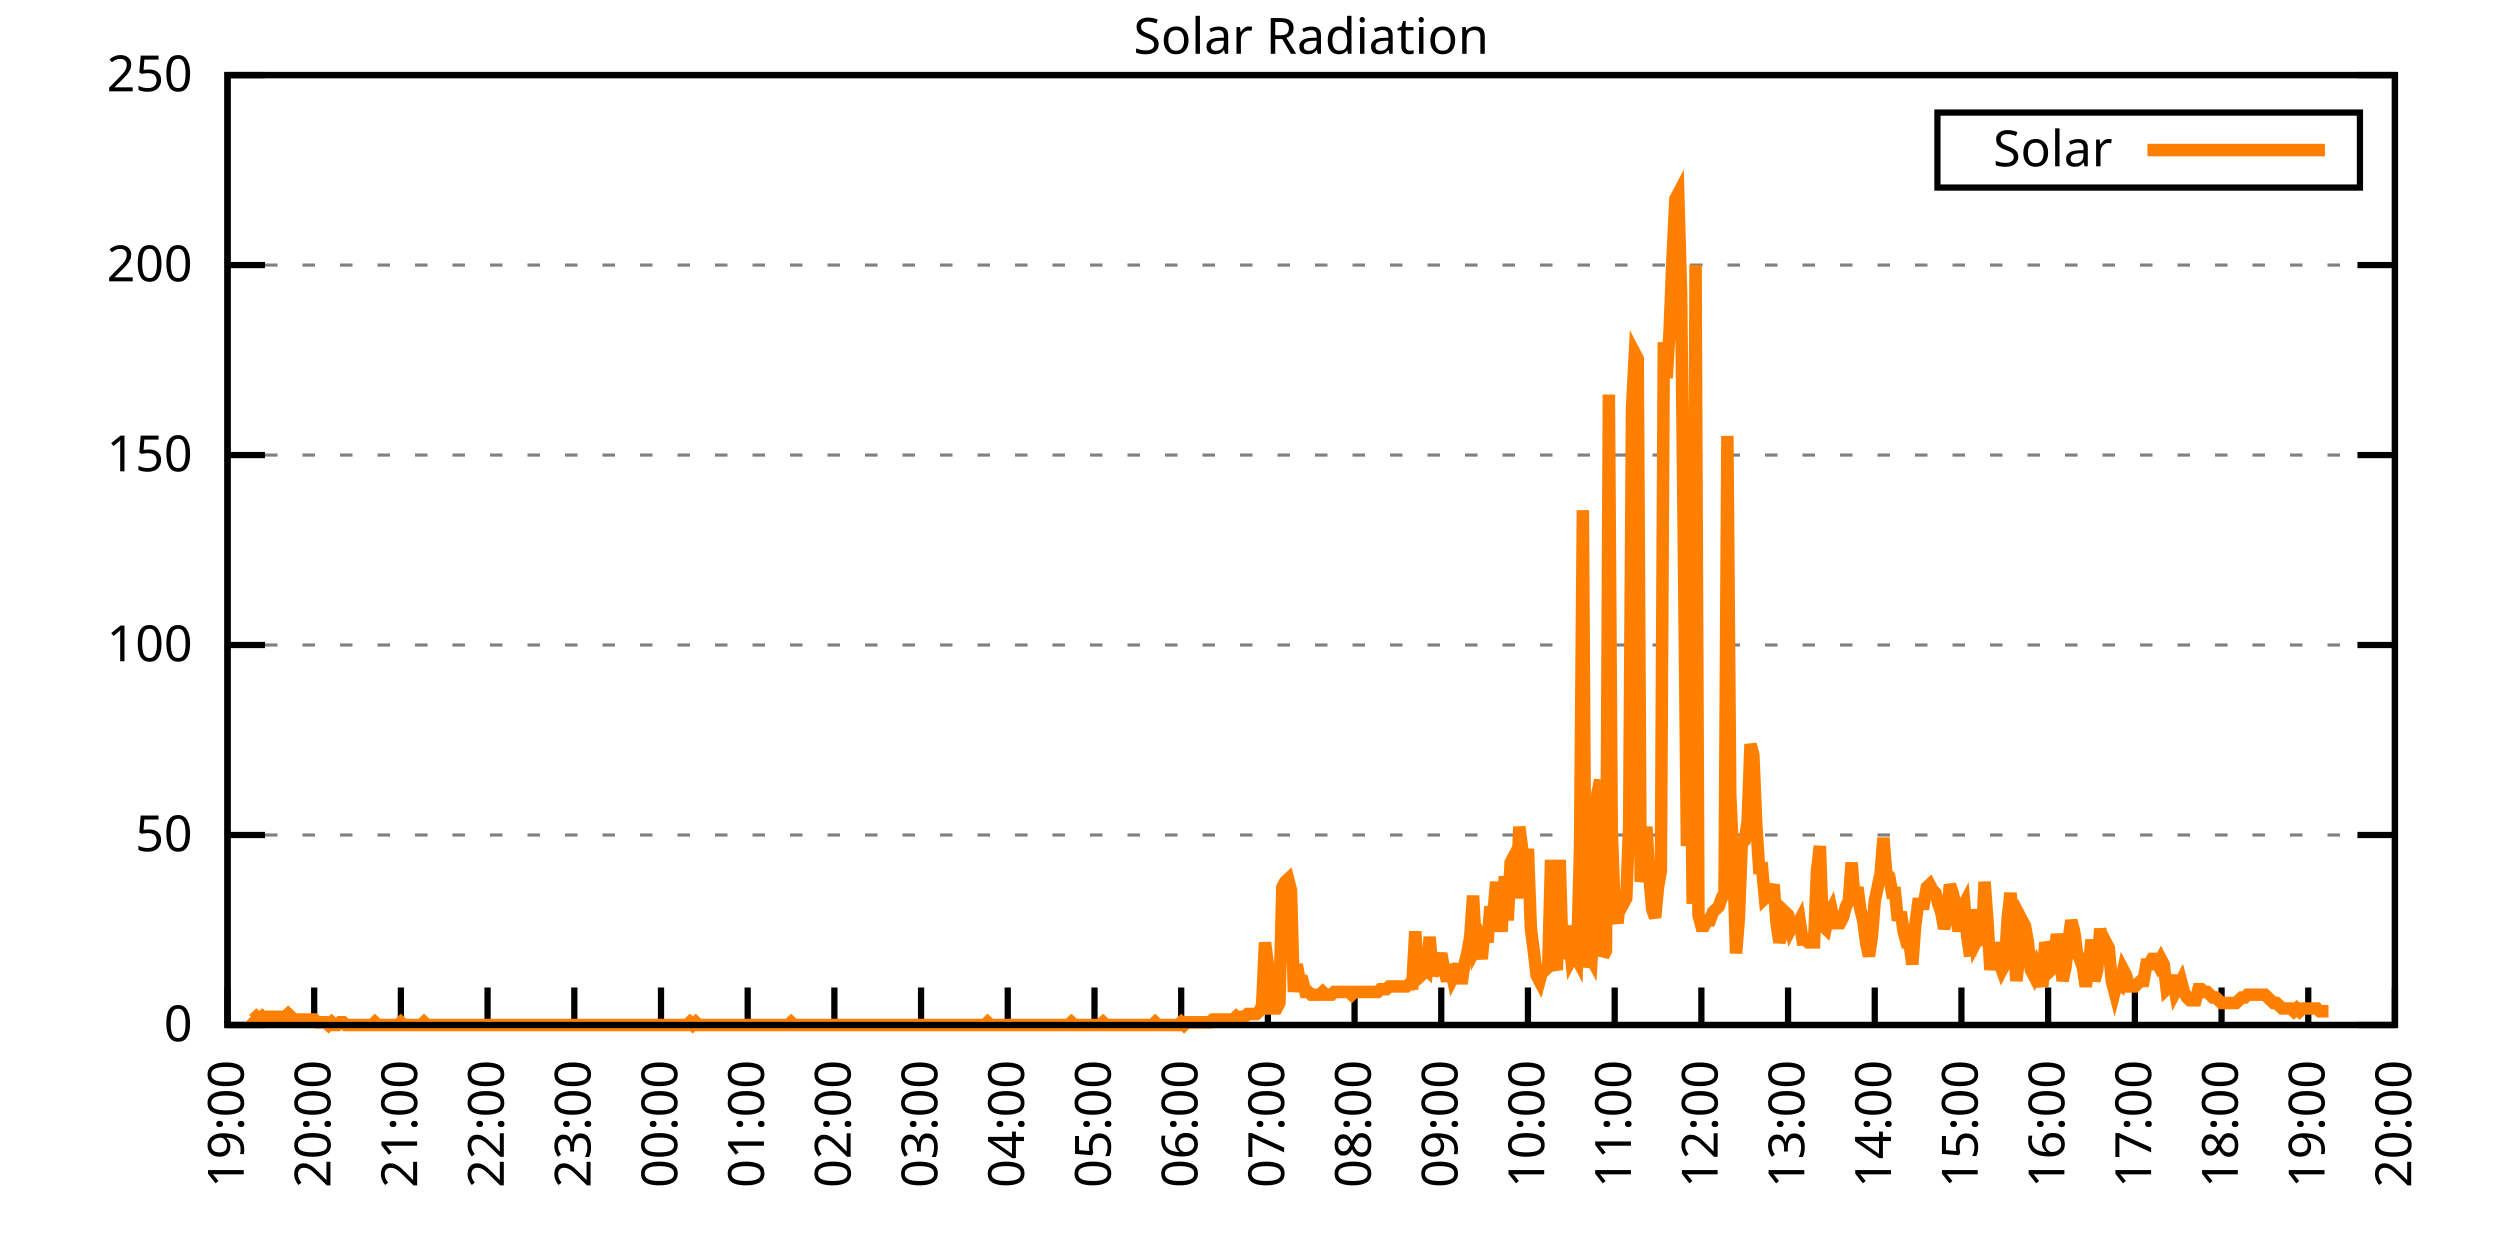
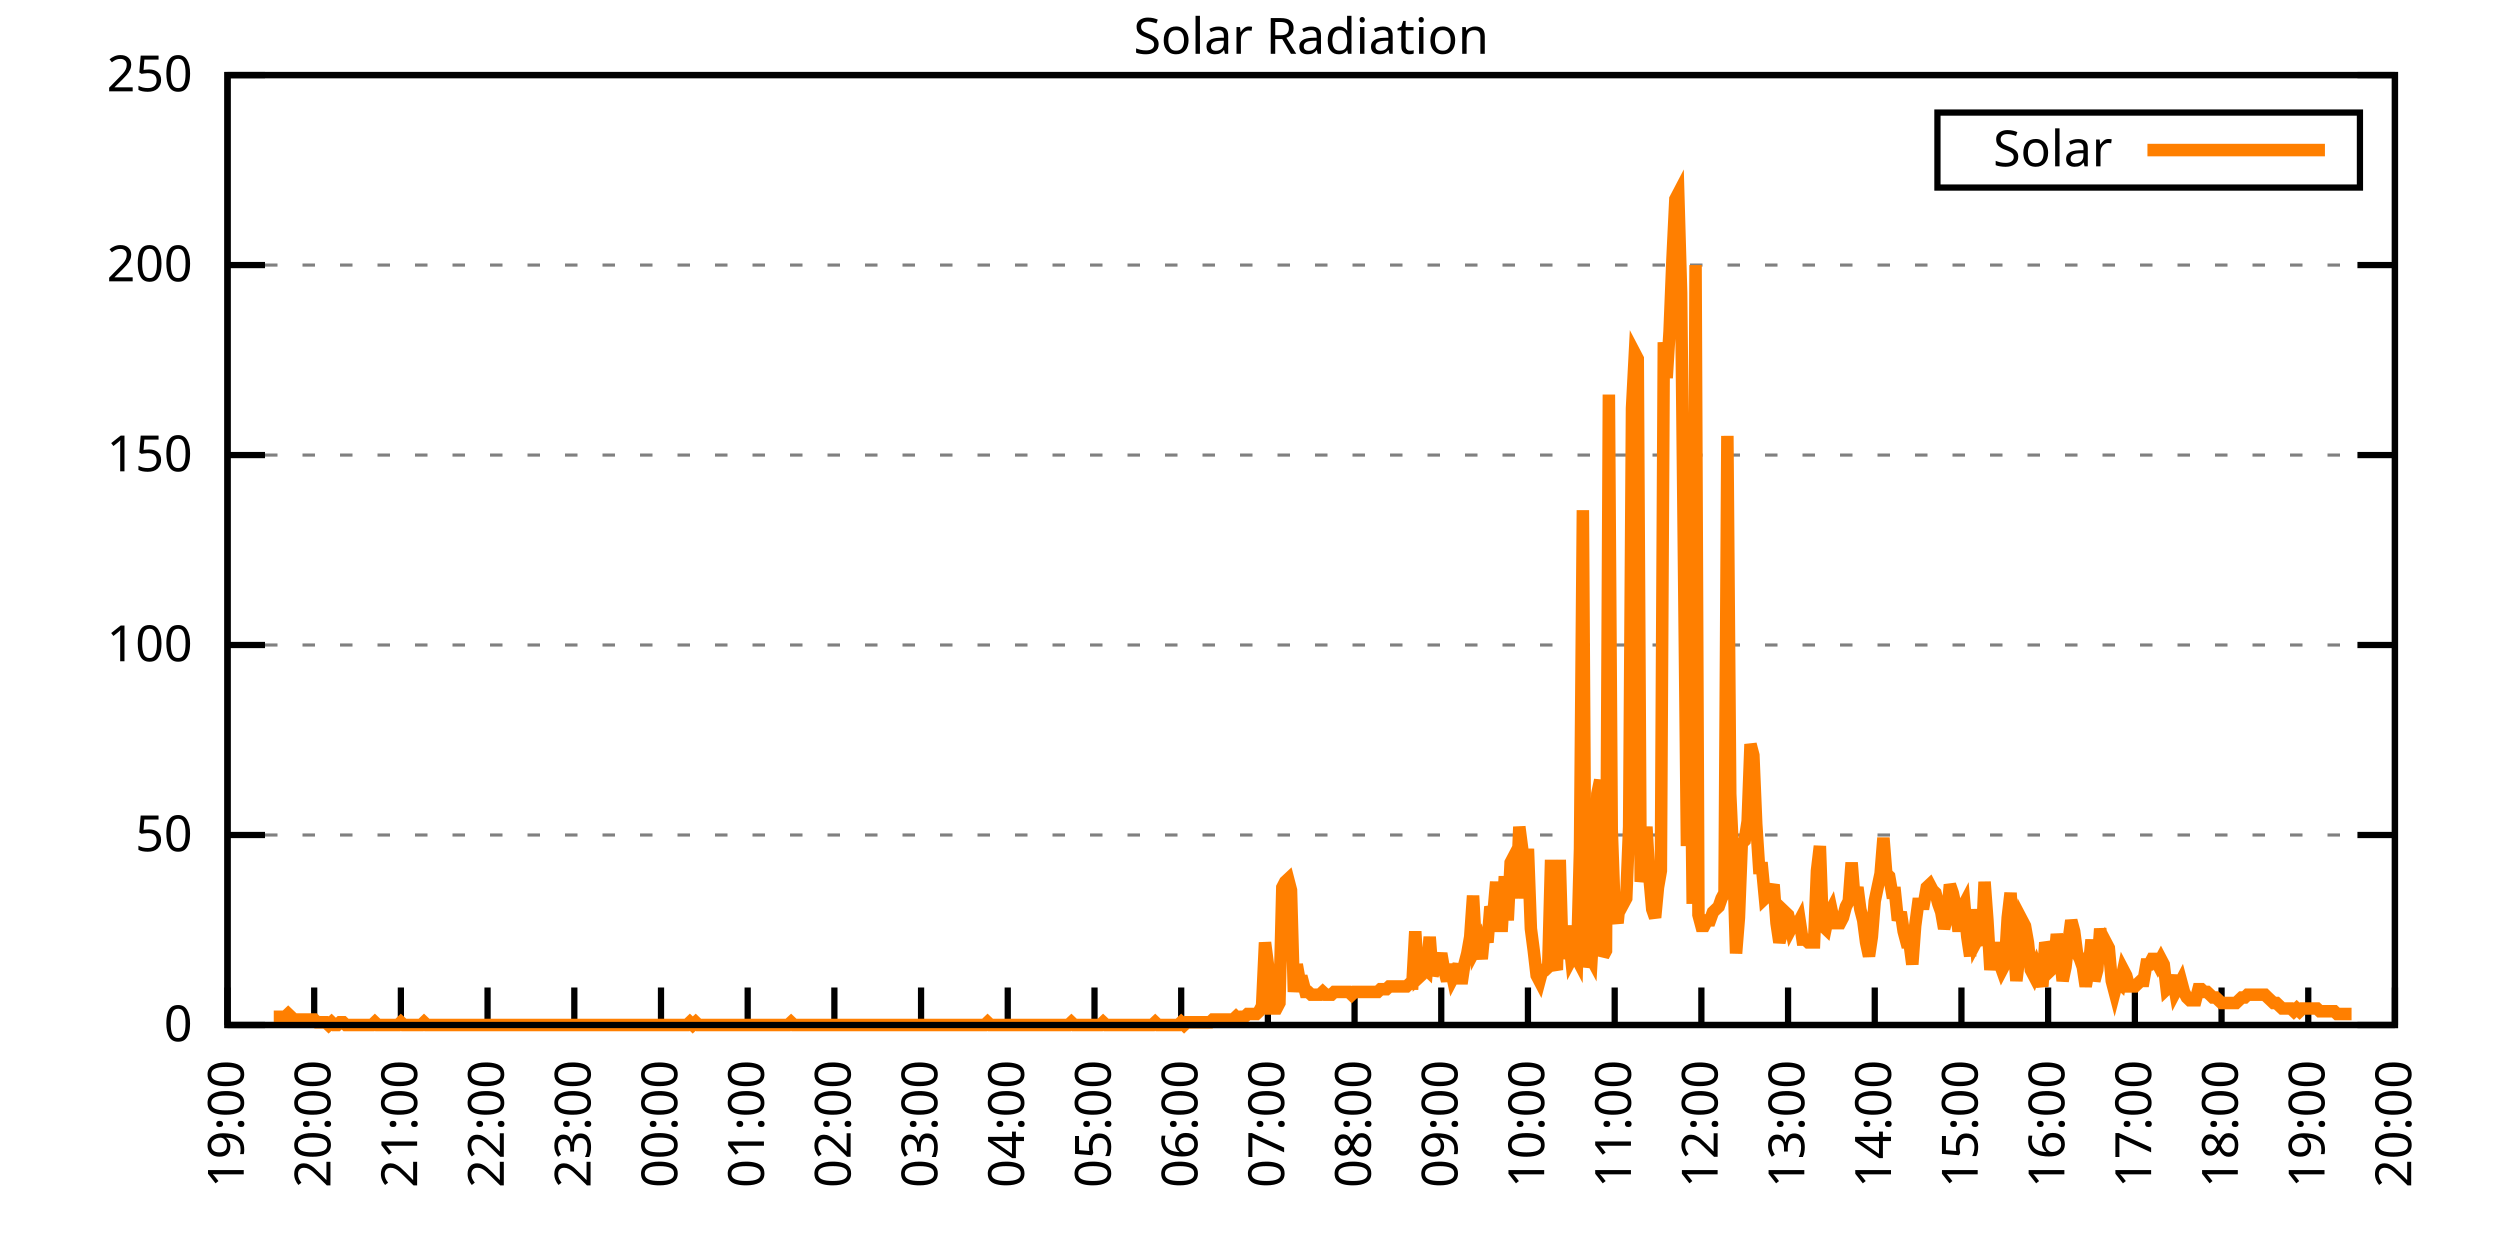
<svg xmlns="http://www.w3.org/2000/svg" xmlns:xlink="http://www.w3.org/1999/xlink" width="400" height="200" viewBox="0 0 400 200">
  <g id="gnuplot_canvas">
    <rect x="0" y="0" width="400" height="200" fill="none" />
    <defs>
      <circle id="gpDot" r="0.5" stroke-width="0.5" stroke="currentColor" />
      <path id="gpPt0" stroke-width="0.333" stroke="currentColor" d="M-1,0 h2 M0,-1 v2" />
      <path id="gpPt1" stroke-width="0.333" stroke="currentColor" d="M-1,-1 L1,1 M1,-1 L-1,1" />
      <path id="gpPt2" stroke-width="0.333" stroke="currentColor" d="M-1,0 L1,0 M0,-1 L0,1 M-1,-1 L1,1 M-1,1 L1,-1" />
      <rect id="gpPt3" stroke-width="0.333" stroke="currentColor" x="-1" y="-1" width="2" height="2" />
      <rect id="gpPt4" stroke-width="0.333" stroke="currentColor" fill="currentColor" x="-1" y="-1" width="2" height="2" />
      <circle id="gpPt5" stroke-width="0.333" stroke="currentColor" cx="0" cy="0" r="1" />
      <use xlink:href="#gpPt5" id="gpPt6" fill="currentColor" stroke="none" />
      <path id="gpPt7" stroke-width="0.333" stroke="currentColor" d="M0,-1.33 L-1.33,0.67 L1.33,0.67 z" />
      <use xlink:href="#gpPt7" id="gpPt8" fill="currentColor" stroke="none" />
      <use xlink:href="#gpPt7" id="gpPt9" stroke="currentColor" transform="rotate(180)" />
      <use xlink:href="#gpPt9" id="gpPt10" fill="currentColor" stroke="none" />
      <use xlink:href="#gpPt3" id="gpPt11" stroke="currentColor" transform="rotate(45)" />
      <use xlink:href="#gpPt11" id="gpPt12" fill="currentColor" stroke="none" />
      <path id="gpPt13" stroke-width="0.333" stroke="currentColor" d="M0,1.330 L1.265,0.411 L0.782,-1.067 L-0.782,-1.076 L-1.265,0.411 z" />
      <use xlink:href="#gpPt13" id="gpPt14" fill="currentColor" stroke="none" />
      <filter id="textbox" filterUnits="objectBoundingBox" x="0" y="0" height="1" width="1">
        <feFlood flood-color="white" flood-opacity="1" result="bgnd" />
        <feComposite in="SourceGraphic" in2="bgnd" operator="atop" />
      </filter>
      <filter id="greybox" filterUnits="objectBoundingBox" x="0" y="0" height="1" width="1">
        <feFlood flood-color="lightgrey" flood-opacity="1" result="grey" />
        <feComposite in="SourceGraphic" in2="grey" operator="atop" />
      </filter>
    </defs>
    <g fill="none" color="white" stroke="currentColor" stroke-width="1.00" stroke-linecap="butt" stroke-linejoin="miter">
</g>
    <g fill="none" color="black" stroke="currentColor" stroke-width="1.00" stroke-linecap="butt" stroke-linejoin="miter">
      <g stroke="none" shape-rendering="crispEdges">
        <polygon fill="rgb(255, 255, 255)" points="36.40,164.00 383.18,164.00 383.18,12.02 36.40,12.02 " />
      </g>
    </g>
    <g fill="none" color="black" stroke="currentColor" stroke-width="1.00" stroke-linecap="butt" stroke-linejoin="miter">
</g>
    <g fill="none" color="black" stroke="black" stroke-width="0.50" stroke-linecap="butt" stroke-linejoin="miter">
</g>
    <g fill="none" color="gray" stroke="currentColor" stroke-width="0.50" stroke-linecap="butt" stroke-linejoin="miter">
      <path stroke="gray" stroke-dasharray="2,4" class="gridline" d="M36.40,164.00 L383.19,164.00  " />
    </g>
    <g fill="none" color="gray" stroke="gray" stroke-width="1.00" stroke-linecap="butt" stroke-linejoin="miter">
</g>
    <g fill="none" color="black" stroke="currentColor" stroke-width="1.00" stroke-linecap="butt" stroke-linejoin="miter">
      <path stroke="black" d="M36.40,164.00 L42.40,164.00 M383.19,164.00 L377.19,164.00  " />
      <g transform="translate(30.80,166.60)" stroke="none" fill="black" font-family="Sans" font-size="8.00" text-anchor="end">
        <text>
          <tspan font-family="Sans"> 0</tspan>
        </text>
      </g>
    </g>
    <g fill="none" color="black" stroke="currentColor" stroke-width="1.00" stroke-linecap="butt" stroke-linejoin="miter">
</g>
    <g fill="none" color="black" stroke="black" stroke-width="0.50" stroke-linecap="butt" stroke-linejoin="miter">
</g>
    <g fill="none" color="gray" stroke="currentColor" stroke-width="0.50" stroke-linecap="butt" stroke-linejoin="miter">
      <path stroke="gray" stroke-dasharray="2,4" class="gridline" d="M36.40,133.60 L383.19,133.60  " />
    </g>
    <g fill="none" color="gray" stroke="gray" stroke-width="1.00" stroke-linecap="butt" stroke-linejoin="miter">
</g>
    <g fill="none" color="black" stroke="currentColor" stroke-width="1.00" stroke-linecap="butt" stroke-linejoin="miter">
      <path stroke="black" d="M36.40,133.60 L42.40,133.60 M383.19,133.60 L377.19,133.60  " />
      <g transform="translate(30.80,136.20)" stroke="none" fill="black" font-family="Sans" font-size="8.00" text-anchor="end">
        <text>
          <tspan font-family="Sans"> 50</tspan>
        </text>
      </g>
    </g>
    <g fill="none" color="black" stroke="currentColor" stroke-width="1.00" stroke-linecap="butt" stroke-linejoin="miter">
</g>
    <g fill="none" color="black" stroke="black" stroke-width="0.50" stroke-linecap="butt" stroke-linejoin="miter">
</g>
    <g fill="none" color="gray" stroke="currentColor" stroke-width="0.50" stroke-linecap="butt" stroke-linejoin="miter">
      <path stroke="gray" stroke-dasharray="2,4" class="gridline" d="M36.40,103.20 L383.19,103.20  " />
    </g>
    <g fill="none" color="gray" stroke="gray" stroke-width="1.00" stroke-linecap="butt" stroke-linejoin="miter">
</g>
    <g fill="none" color="black" stroke="currentColor" stroke-width="1.00" stroke-linecap="butt" stroke-linejoin="miter">
      <path stroke="black" d="M36.40,103.20 L42.40,103.20 M383.19,103.20 L377.19,103.20  " />
      <g transform="translate(30.80,105.80)" stroke="none" fill="black" font-family="Sans" font-size="8.00" text-anchor="end">
        <text>
          <tspan font-family="Sans"> 100</tspan>
        </text>
      </g>
    </g>
    <g fill="none" color="black" stroke="currentColor" stroke-width="1.00" stroke-linecap="butt" stroke-linejoin="miter">
</g>
    <g fill="none" color="black" stroke="black" stroke-width="0.50" stroke-linecap="butt" stroke-linejoin="miter">
</g>
    <g fill="none" color="gray" stroke="currentColor" stroke-width="0.50" stroke-linecap="butt" stroke-linejoin="miter">
      <path stroke="gray" stroke-dasharray="2,4" class="gridline" d="M36.40,72.81 L383.19,72.81  " />
    </g>
    <g fill="none" color="gray" stroke="gray" stroke-width="1.00" stroke-linecap="butt" stroke-linejoin="miter">
</g>
    <g fill="none" color="black" stroke="currentColor" stroke-width="1.00" stroke-linecap="butt" stroke-linejoin="miter">
      <path stroke="black" d="M36.40,72.81 L42.40,72.81 M383.19,72.81 L377.19,72.81  " />
      <g transform="translate(30.80,75.41)" stroke="none" fill="black" font-family="Sans" font-size="8.00" text-anchor="end">
        <text>
          <tspan font-family="Sans"> 150</tspan>
        </text>
      </g>
    </g>
    <g fill="none" color="black" stroke="currentColor" stroke-width="1.00" stroke-linecap="butt" stroke-linejoin="miter">
</g>
    <g fill="none" color="black" stroke="black" stroke-width="0.50" stroke-linecap="butt" stroke-linejoin="miter">
</g>
    <g fill="none" color="gray" stroke="currentColor" stroke-width="0.50" stroke-linecap="butt" stroke-linejoin="miter">
      <path stroke="gray" stroke-dasharray="2,4" class="gridline" d="M36.40,42.41 L383.19,42.41  " />
    </g>
    <g fill="none" color="gray" stroke="gray" stroke-width="1.00" stroke-linecap="butt" stroke-linejoin="miter">
</g>
    <g fill="none" color="black" stroke="currentColor" stroke-width="1.00" stroke-linecap="butt" stroke-linejoin="miter">
      <path stroke="black" d="M36.40,42.41 L42.40,42.41 M383.19,42.41 L377.19,42.41  " />
      <g transform="translate(30.80,45.01)" stroke="none" fill="black" font-family="Sans" font-size="8.00" text-anchor="end">
        <text>
          <tspan font-family="Sans"> 200</tspan>
        </text>
      </g>
    </g>
    <g fill="none" color="black" stroke="currentColor" stroke-width="1.00" stroke-linecap="butt" stroke-linejoin="miter">
</g>
    <g fill="none" color="black" stroke="black" stroke-width="0.50" stroke-linecap="butt" stroke-linejoin="miter">
</g>
    <g fill="none" color="gray" stroke="currentColor" stroke-width="0.50" stroke-linecap="butt" stroke-linejoin="miter">
      <path stroke="gray" stroke-dasharray="2,4" class="gridline" d="M36.40,12.01 L383.19,12.01  " />
    </g>
    <g fill="none" color="gray" stroke="gray" stroke-width="1.00" stroke-linecap="butt" stroke-linejoin="miter">
</g>
    <g fill="none" color="black" stroke="currentColor" stroke-width="1.00" stroke-linecap="butt" stroke-linejoin="miter">
      <path stroke="black" d="M36.40,12.01 L42.40,12.01 M383.19,12.01 L377.19,12.01  " />
      <g transform="translate(30.80,14.61)" stroke="none" fill="black" font-family="Sans" font-size="8.00" text-anchor="end">
        <text>
          <tspan font-family="Sans"> 250</tspan>
        </text>
      </g>
    </g>
    <g fill="none" color="black" stroke="currentColor" stroke-width="1.00" stroke-linecap="butt" stroke-linejoin="miter">
      <path stroke="black" d="M36.40,164.00 L36.40,158.00  " />
      <g transform="translate(39.00,169.60) rotate(270.00)" stroke="none" fill="black" font-family="Sans" font-size="8.00" text-anchor="end">
        <text>
          <tspan font-family="Sans">19:00</tspan>
        </text>
      </g>
    </g>
    <g fill="none" color="black" stroke="currentColor" stroke-width="1.00" stroke-linecap="butt" stroke-linejoin="miter">
      <path stroke="black" d="M50.27,164.00 L50.27,158.00  " />
      <g transform="translate(52.87,169.60) rotate(270.00)" stroke="none" fill="black" font-family="Sans" font-size="8.00" text-anchor="end">
        <text>
          <tspan font-family="Sans">20:00</tspan>
        </text>
      </g>
    </g>
    <g fill="none" color="black" stroke="currentColor" stroke-width="1.00" stroke-linecap="butt" stroke-linejoin="miter">
      <path stroke="black" d="M64.14,164.00 L64.14,158.00  " />
      <g transform="translate(66.74,169.60) rotate(270.00)" stroke="none" fill="black" font-family="Sans" font-size="8.00" text-anchor="end">
        <text>
          <tspan font-family="Sans">21:00</tspan>
        </text>
      </g>
    </g>
    <g fill="none" color="black" stroke="currentColor" stroke-width="1.00" stroke-linecap="butt" stroke-linejoin="miter">
      <path stroke="black" d="M78.01,164.00 L78.01,158.00  " />
      <g transform="translate(80.61,169.60) rotate(270.00)" stroke="none" fill="black" font-family="Sans" font-size="8.00" text-anchor="end">
        <text>
          <tspan font-family="Sans">22:00</tspan>
        </text>
      </g>
    </g>
    <g fill="none" color="black" stroke="currentColor" stroke-width="1.00" stroke-linecap="butt" stroke-linejoin="miter">
      <path stroke="black" d="M91.89,164.00 L91.89,158.00  " />
      <g transform="translate(94.49,169.60) rotate(270.00)" stroke="none" fill="black" font-family="Sans" font-size="8.00" text-anchor="end">
        <text>
          <tspan font-family="Sans">23:00</tspan>
        </text>
      </g>
    </g>
    <g fill="none" color="black" stroke="currentColor" stroke-width="1.00" stroke-linecap="butt" stroke-linejoin="miter">
      <path stroke="black" d="M105.76,164.00 L105.76,158.00  " />
      <g transform="translate(108.36,169.60) rotate(270.00)" stroke="none" fill="black" font-family="Sans" font-size="8.00" text-anchor="end">
        <text>
          <tspan font-family="Sans">00:00</tspan>
        </text>
      </g>
    </g>
    <g fill="none" color="black" stroke="currentColor" stroke-width="1.00" stroke-linecap="butt" stroke-linejoin="miter">
      <path stroke="black" d="M119.63,164.00 L119.63,158.00  " />
      <g transform="translate(122.23,169.60) rotate(270.00)" stroke="none" fill="black" font-family="Sans" font-size="8.00" text-anchor="end">
        <text>
          <tspan font-family="Sans">01:00</tspan>
        </text>
      </g>
    </g>
    <g fill="none" color="black" stroke="currentColor" stroke-width="1.00" stroke-linecap="butt" stroke-linejoin="miter">
      <path stroke="black" d="M133.50,164.00 L133.50,158.00  " />
      <g transform="translate(136.10,169.60) rotate(270.00)" stroke="none" fill="black" font-family="Sans" font-size="8.00" text-anchor="end">
        <text>
          <tspan font-family="Sans">02:00</tspan>
        </text>
      </g>
    </g>
    <g fill="none" color="black" stroke="currentColor" stroke-width="1.00" stroke-linecap="butt" stroke-linejoin="miter">
      <path stroke="black" d="M147.37,164.00 L147.37,158.00  " />
      <g transform="translate(149.97,169.60) rotate(270.00)" stroke="none" fill="black" font-family="Sans" font-size="8.00" text-anchor="end">
        <text>
          <tspan font-family="Sans">03:00</tspan>
        </text>
      </g>
    </g>
    <g fill="none" color="black" stroke="currentColor" stroke-width="1.00" stroke-linecap="butt" stroke-linejoin="miter">
      <path stroke="black" d="M161.24,164.00 L161.24,158.00  " />
      <g transform="translate(163.84,169.60) rotate(270.00)" stroke="none" fill="black" font-family="Sans" font-size="8.00" text-anchor="end">
        <text>
          <tspan font-family="Sans">04:00</tspan>
        </text>
      </g>
    </g>
    <g fill="none" color="black" stroke="currentColor" stroke-width="1.00" stroke-linecap="butt" stroke-linejoin="miter">
      <path stroke="black" d="M175.12,164.00 L175.12,158.00  " />
      <g transform="translate(177.72,169.60) rotate(270.00)" stroke="none" fill="black" font-family="Sans" font-size="8.00" text-anchor="end">
        <text>
          <tspan font-family="Sans">05:00</tspan>
        </text>
      </g>
    </g>
    <g fill="none" color="black" stroke="currentColor" stroke-width="1.00" stroke-linecap="butt" stroke-linejoin="miter">
      <path stroke="black" d="M188.99,164.00 L188.99,158.00  " />
      <g transform="translate(191.59,169.60) rotate(270.00)" stroke="none" fill="black" font-family="Sans" font-size="8.00" text-anchor="end">
        <text>
          <tspan font-family="Sans">06:00</tspan>
        </text>
      </g>
    </g>
    <g fill="none" color="black" stroke="currentColor" stroke-width="1.00" stroke-linecap="butt" stroke-linejoin="miter">
      <path stroke="black" d="M202.86,164.00 L202.86,158.00  " />
      <g transform="translate(205.46,169.60) rotate(270.00)" stroke="none" fill="black" font-family="Sans" font-size="8.00" text-anchor="end">
        <text>
          <tspan font-family="Sans">07:00</tspan>
        </text>
      </g>
    </g>
    <g fill="none" color="black" stroke="currentColor" stroke-width="1.00" stroke-linecap="butt" stroke-linejoin="miter">
      <path stroke="black" d="M216.73,164.00 L216.73,158.00  " />
      <g transform="translate(219.33,169.60) rotate(270.00)" stroke="none" fill="black" font-family="Sans" font-size="8.00" text-anchor="end">
        <text>
          <tspan font-family="Sans">08:00</tspan>
        </text>
      </g>
    </g>
    <g fill="none" color="black" stroke="currentColor" stroke-width="1.00" stroke-linecap="butt" stroke-linejoin="miter">
      <path stroke="black" d="M230.60,164.00 L230.60,158.00  " />
      <g transform="translate(233.20,169.60) rotate(270.00)" stroke="none" fill="black" font-family="Sans" font-size="8.00" text-anchor="end">
        <text>
          <tspan font-family="Sans">09:00</tspan>
        </text>
      </g>
    </g>
    <g fill="none" color="black" stroke="currentColor" stroke-width="1.00" stroke-linecap="butt" stroke-linejoin="miter">
      <path stroke="black" d="M244.47,164.00 L244.47,158.00  " />
      <g transform="translate(247.07,169.60) rotate(270.00)" stroke="none" fill="black" font-family="Sans" font-size="8.00" text-anchor="end">
        <text>
          <tspan font-family="Sans">10:00</tspan>
        </text>
      </g>
    </g>
    <g fill="none" color="black" stroke="currentColor" stroke-width="1.00" stroke-linecap="butt" stroke-linejoin="miter">
      <path stroke="black" d="M258.35,164.00 L258.35,158.00  " />
      <g transform="translate(260.95,169.60) rotate(270.00)" stroke="none" fill="black" font-family="Sans" font-size="8.00" text-anchor="end">
        <text>
          <tspan font-family="Sans">11:00</tspan>
        </text>
      </g>
    </g>
    <g fill="none" color="black" stroke="currentColor" stroke-width="1.00" stroke-linecap="butt" stroke-linejoin="miter">
      <path stroke="black" d="M272.22,164.00 L272.22,158.00  " />
      <g transform="translate(274.82,169.60) rotate(270.00)" stroke="none" fill="black" font-family="Sans" font-size="8.00" text-anchor="end">
        <text>
          <tspan font-family="Sans">12:00</tspan>
        </text>
      </g>
    </g>
    <g fill="none" color="black" stroke="currentColor" stroke-width="1.00" stroke-linecap="butt" stroke-linejoin="miter">
      <path stroke="black" d="M286.09,164.00 L286.09,158.00  " />
      <g transform="translate(288.69,169.60) rotate(270.00)" stroke="none" fill="black" font-family="Sans" font-size="8.00" text-anchor="end">
        <text>
          <tspan font-family="Sans">13:00</tspan>
        </text>
      </g>
    </g>
    <g fill="none" color="black" stroke="currentColor" stroke-width="1.00" stroke-linecap="butt" stroke-linejoin="miter">
      <path stroke="black" d="M299.96,164.00 L299.96,158.00  " />
      <g transform="translate(302.56,169.60) rotate(270.00)" stroke="none" fill="black" font-family="Sans" font-size="8.00" text-anchor="end">
        <text>
          <tspan font-family="Sans">14:00</tspan>
        </text>
      </g>
    </g>
    <g fill="none" color="black" stroke="currentColor" stroke-width="1.00" stroke-linecap="butt" stroke-linejoin="miter">
      <path stroke="black" d="M313.83,164.00 L313.83,158.00  " />
      <g transform="translate(316.43,169.60) rotate(270.00)" stroke="none" fill="black" font-family="Sans" font-size="8.00" text-anchor="end">
        <text>
          <tspan font-family="Sans">15:00</tspan>
        </text>
      </g>
    </g>
    <g fill="none" color="black" stroke="currentColor" stroke-width="1.00" stroke-linecap="butt" stroke-linejoin="miter">
      <path stroke="black" d="M327.70,164.00 L327.70,158.00  " />
      <g transform="translate(330.30,169.60) rotate(270.00)" stroke="none" fill="black" font-family="Sans" font-size="8.00" text-anchor="end">
        <text>
          <tspan font-family="Sans">16:00</tspan>
        </text>
      </g>
    </g>
    <g fill="none" color="black" stroke="currentColor" stroke-width="1.00" stroke-linecap="butt" stroke-linejoin="miter">
      <path stroke="black" d="M341.58,164.00 L341.58,158.00  " />
      <g transform="translate(344.18,169.60) rotate(270.00)" stroke="none" fill="black" font-family="Sans" font-size="8.00" text-anchor="end">
        <text>
          <tspan font-family="Sans">17:00</tspan>
        </text>
      </g>
    </g>
    <g fill="none" color="black" stroke="currentColor" stroke-width="1.00" stroke-linecap="butt" stroke-linejoin="miter">
      <path stroke="black" d="M355.45,164.00 L355.45,158.00  " />
      <g transform="translate(358.05,169.60) rotate(270.00)" stroke="none" fill="black" font-family="Sans" font-size="8.00" text-anchor="end">
        <text>
          <tspan font-family="Sans">18:00</tspan>
        </text>
      </g>
    </g>
    <g fill="none" color="black" stroke="currentColor" stroke-width="1.00" stroke-linecap="butt" stroke-linejoin="miter">
      <path stroke="black" d="M369.32,164.00 L369.32,158.00  " />
      <g transform="translate(371.92,169.60) rotate(270.00)" stroke="none" fill="black" font-family="Sans" font-size="8.00" text-anchor="end">
        <text>
          <tspan font-family="Sans">19:00</tspan>
        </text>
      </g>
    </g>
    <g fill="none" color="black" stroke="currentColor" stroke-width="1.00" stroke-linecap="butt" stroke-linejoin="miter">
      <path stroke="black" d="M383.19,164.00 L383.19,158.00  " />
      <g transform="translate(385.79,169.60) rotate(270.00)" stroke="none" fill="black" font-family="Sans" font-size="8.00" text-anchor="end">
        <text>
          <tspan font-family="Sans">20:00</tspan>
        </text>
      </g>
    </g>
    <g fill="none" color="black" stroke="currentColor" stroke-width="1.00" stroke-linecap="butt" stroke-linejoin="miter">
</g>
    <g fill="none" color="black" stroke="currentColor" stroke-width="1.00" stroke-linecap="butt" stroke-linejoin="miter">
      <path stroke="black" d="M36.40,12.01 L36.40,164.00 L383.19,164.00 L383.19,12.01 L36.40,12.01 Z  " />
    </g>
    <g fill="none" color="black" stroke="currentColor" stroke-width="1.00" stroke-linecap="butt" stroke-linejoin="miter">
</g>
    <g fill="none" color="black" stroke="currentColor" stroke-width="1.00" stroke-linecap="butt" stroke-linejoin="miter">
      <path stroke="black" d="M309.99,30.01 L309.99,18.01 L377.59,18.01 L377.59,30.01 L309.99,30.01 Z  " />
    </g>
    <g id="Solar_Radiation_plot_1">
      <g fill="none" color="white" stroke="black" stroke-width="2.00" stroke-linecap="butt" stroke-linejoin="miter">
</g>
      <g fill="none" color="black" stroke="currentColor" stroke-width="2.00" stroke-linecap="butt" stroke-linejoin="miter">
        <g transform="translate(337.99,26.61)" stroke="none" fill="black" font-family="Sans" font-size="8.00" text-anchor="end">
          <text>
            <tspan font-family="Sans">Solar</tspan>
          </text>
        </g>
      </g>
      <g fill="none" color="black" stroke="currentColor" stroke-width="2.00" stroke-linecap="butt" stroke-linejoin="miter">
-         <path stroke="rgb(255, 127,   0)" d="M343.59,24.01 L371.99,24.01 M40.10,162.68 L40.56,163.12 L41.02,162.68 L41.49,163.12 L41.95,162.68 L42.41,163.12   L42.87,162.68 L43.34,162.68 L43.80,162.68 L44.26,162.68 L44.72,162.68 L45.19,162.68 L45.65,162.68 L46.11,162.24   L46.57,162.68 L47.03,163.12 L47.50,163.12 L47.96,163.12 L48.42,163.12 L48.88,163.12 L49.35,163.12 L49.81,163.12   L50.27,163.12 L50.73,163.56 L51.20,163.56 L51.66,163.56 L52.12,163.56 L52.58,164.00 L53.05,163.56 L53.51,164.00   L53.97,164.00 L54.43,163.56 L54.90,163.56 L55.36,164.00 L55.82,164.00 L56.28,164.00 L56.75,164.00 L57.21,164.00   L57.67,164.00 L58.13,164.00 L58.59,164.00 L59.06,164.00 L59.52,164.00 L59.98,163.56 L60.44,164.00 L60.91,164.00   L61.37,164.00 L61.83,164.00 L62.29,164.00 L62.76,164.00 L63.22,164.00 L63.68,164.00 L64.14,163.56 L64.61,164.00   L65.07,164.00 L65.53,164.00 L65.99,164.00 L66.46,164.00 L66.92,164.00 L67.38,164.00 L67.84,163.56 L68.30,164.00   L68.77,164.00 L69.23,164.00 L69.69,164.00 L70.15,164.00 L70.62,164.00 L71.08,164.00 L71.54,164.00 L72.00,164.00   L72.47,164.00 L72.93,164.00 L73.39,164.00 L73.85,164.00 L74.32,164.00 L74.78,164.00 L75.24,164.00 L75.70,164.00   L76.17,164.00 L76.63,164.00 L77.09,164.00 L77.55,164.00 L78.01,164.00 L78.48,164.00 L78.94,164.00 L79.40,164.00   L79.86,164.00 L80.33,164.00 L80.79,164.00 L81.25,164.00 L81.71,164.00 L82.18,164.00 L82.64,164.00 L83.10,164.00   L83.56,164.00 L84.03,164.00 L84.49,164.00 L84.95,164.00 L85.41,164.00 L85.88,164.00 L86.34,164.00 L86.80,164.00   L87.26,164.00 L87.72,164.00 L88.19,164.00 L88.65,164.00 L89.11,164.00 L89.57,164.00 L90.04,164.00 L90.50,164.00   L90.96,164.00 L91.42,164.00 L91.89,164.00 L92.35,164.00 L92.81,164.00 L93.27,164.00 L93.74,164.00 L94.20,164.00   L94.66,164.00 L95.12,164.00 L95.59,164.00 L96.05,164.00 L96.51,164.00 L96.97,164.00 L97.44,164.00 L97.90,164.00   L98.36,164.00 L98.82,164.00 L99.28,164.00 L99.75,164.00 L100.21,164.00 L100.67,164.00 L101.13,164.00 L101.60,164.00   L102.06,164.00 L102.52,164.00 L102.98,164.00 L103.45,164.00 L103.91,164.00 L104.37,164.00 L104.83,164.00 L105.30,164.00   L105.76,164.00 L106.22,164.00 L106.68,164.00 L107.15,164.00 L107.61,164.00 L108.07,164.00 L108.53,164.00 L108.99,164.00   L109.46,164.00 L109.92,164.00 L110.38,163.56 L110.84,164.00 L111.31,163.56 L111.77,164.00 L112.23,164.00 L112.69,164.00   L113.16,164.00 L113.62,164.00 L114.08,164.00 L114.54,164.00 L115.01,164.00 L115.47,164.00 L115.93,164.00 L116.39,164.00   L116.86,164.00 L117.32,164.00 L117.78,164.00 L118.24,164.00 L118.70,164.00 L119.17,164.00 L119.63,164.00 L120.09,164.00   L120.55,164.00 L121.02,164.00 L121.48,164.00 L121.94,164.00 L122.40,164.00 L122.87,164.00 L123.33,164.00 L123.79,164.00   L124.25,164.00 L124.72,164.00 L125.18,164.00 L125.64,164.00 L126.10,164.00 L126.57,163.56 L127.03,164.00 L127.49,164.00   L127.95,164.00 L128.41,164.00 L128.88,164.00 L129.34,164.00 L129.80,164.00 L130.26,164.00 L130.73,164.00 L131.19,164.00   L131.65,164.00 L132.11,164.00 L132.58,164.00 L133.04,164.00 L133.50,164.00 L133.96,164.00 L134.43,164.00 L134.89,164.00   L135.35,164.00 L135.81,164.00 L136.28,164.00 L136.74,164.00 L137.20,164.00 L137.66,164.00 L138.13,164.00 L138.59,164.00   L139.05,164.00 L139.51,164.00 L139.97,164.00 L140.44,164.00 L140.90,164.00 L141.36,164.00 L141.82,164.00 L142.29,164.00   L142.75,164.00 L143.21,164.00 L143.67,164.00 L144.14,164.00 L144.60,164.00 L145.06,164.00 L145.52,164.00 L145.99,164.00   L146.45,164.00 L146.91,164.00 L147.37,164.00 L147.84,164.00 L148.30,164.00 L148.76,164.00 L149.22,164.00 L149.68,164.00   L150.15,164.00 L150.61,164.00 L151.07,164.00 L151.53,164.00 L152.00,164.00 L152.46,164.00 L152.92,164.00 L153.38,164.00   L153.85,164.00 L154.31,164.00 L154.77,164.00 L155.23,164.00 L155.70,164.00 L156.16,164.00 L156.62,164.00 L157.08,164.00   L157.55,164.00 L158.01,163.56 L158.47,164.00 L158.93,164.00 L159.39,164.00 L159.86,164.00 L160.32,164.00 L160.78,164.00   L161.24,164.00 L161.71,164.00 L162.17,164.00 L162.63,164.00 L163.09,164.00 L163.56,164.00 L164.02,164.00 L164.48,164.00   L164.94,164.00 L165.41,164.00 L165.87,164.00 L166.33,164.00 L166.79,164.00 L167.26,164.00 L167.72,164.00 L168.18,164.00   L168.64,164.00 L169.10,164.00 L169.57,164.00 L170.03,164.00 L170.49,164.00 L170.95,164.00 L171.42,163.56 L171.88,164.00   L172.34,164.00 L172.80,164.00 L173.27,164.00 L173.73,164.00 L174.19,164.00 L174.65,164.00 L175.12,164.00 L175.58,164.00   L176.04,164.00 L176.50,163.56 L176.97,164.00 L177.43,164.00 L177.89,164.00 L178.35,164.00 L178.82,164.00 L179.28,164.00   L179.74,164.00 L180.20,164.00 L180.66,164.00 L181.13,164.00 L181.59,164.00 L182.05,164.00 L182.51,164.00 L182.98,164.00   L183.44,164.00 L183.90,164.00 L184.36,164.00 L184.83,163.56 L185.29,164.00 L185.75,164.00 L186.21,164.00 L186.68,164.00   L187.14,164.00 L187.60,164.00 L188.06,164.00 L188.53,164.00 L188.99,163.56 L189.45,164.00 L189.91,163.56 L190.37,163.56   L190.84,163.56 L191.30,163.56 L191.76,163.56 L192.22,163.56 L192.69,163.56 L193.15,163.56 L193.61,163.56 L194.07,163.12   L194.54,163.12 L195.00,163.12 L195.46,163.12 L195.92,163.12 L196.39,163.12 L196.85,163.12 L197.31,163.12 L197.77,162.68   L198.24,163.12 L198.70,162.68 L199.16,162.68 L199.62,162.24 L200.08,162.24 L200.55,162.24 L201.01,162.24 L201.47,161.80   L201.93,160.92 L202.40,150.79 L202.86,154.31 L203.32,161.36 L203.78,161.36 L204.25,161.36 L204.71,160.48 L205.17,141.98   L205.63,141.09 L206.10,140.65 L206.56,142.42 L207.02,158.71 L207.48,154.31 L207.95,156.95 L208.41,156.95 L208.87,158.71   L209.33,158.71 L209.80,159.15 L210.26,159.15 L210.72,159.15 L211.18,159.15 L211.64,158.71 L212.11,159.15 L212.57,159.15   L213.03,159.15 L213.49,158.71 L213.96,158.71 L214.42,158.71 L214.88,158.71 L215.34,158.71 L215.81,158.71 L216.27,159.15   L216.73,158.71 L217.19,158.71 L217.66,158.71 L218.12,158.71 L218.58,158.71 L219.04,158.71 L219.51,158.71 L219.97,158.71   L220.43,158.71 L220.89,158.27 L221.35,158.27 L221.82,158.27 L222.28,157.83 L222.74,157.83 L223.20,157.83 L223.67,157.83   L224.13,157.83 L224.59,157.83 L225.05,157.83 L225.52,157.39 L225.98,157.39 L226.44,149.02 L226.90,156.51 L227.37,156.07   L227.83,154.75 L228.29,155.19 L228.75,149.90 L229.22,156.07 L229.68,154.75 L230.14,154.31 L230.60,152.55 L231.06,155.19   L231.53,156.95 L231.99,154.31 L232.45,156.51 L232.91,155.63 L233.38,154.31 L233.84,157.39 L234.30,154.31 L234.76,152.55   L235.23,149.90 L235.69,143.30 L236.15,151.67 L236.61,150.79 L237.08,153.43 L237.54,148.58 L238.00,150.79 L238.46,145.06   L238.93,146.38 L239.39,141.09 L239.85,148.14 L240.31,148.14 L240.77,140.21 L241.24,147.26 L241.70,138.01 L242.16,137.13   L242.62,143.74 L243.09,132.28 L243.55,135.81 L244.01,143.74 L244.47,135.81 L244.94,148.58 L245.40,152.11 L245.86,156.07   L246.32,156.95 L246.79,155.19 L247.25,155.19 L247.71,154.75 L248.17,137.57 L248.64,153.87 L249.10,155.19 L249.56,137.57   L250.02,153.43 L250.49,149.02 L250.95,149.02 L251.41,153.43 L251.87,152.55 L252.33,153.43 L252.80,135.81 L253.26,81.63   L253.72,154.75 L254.18,152.55 L254.65,153.43 L255.11,145.50 L255.57,127.00 L256.03,124.80 L256.50,152.99 L256.96,152.11   L257.42,63.13 L257.88,132.73 L258.35,145.94 L258.81,147.70 L259.27,142.86 L259.73,144.62 L260.20,143.74 L260.66,132.28   L261.12,65.33 L261.58,56.52 L262.04,57.40 L262.51,141.09 L262.97,138.45 L263.43,132.28 L263.89,140.21 L264.36,145.50   L264.82,146.82 L265.28,141.98 L265.74,139.33 L266.21,54.76 L266.67,60.48 L267.13,53.00 L267.59,41.54 L268.06,31.85   L268.52,30.97 L268.98,46.83 L269.44,90.44 L269.91,135.37 L270.37,103.65 L270.83,144.62 L271.29,42.42 L271.75,146.38   L272.22,148.14 L272.68,148.14 L273.14,147.26 L273.60,147.26 L274.07,145.94 L274.53,145.50 L274.99,145.06 L275.45,143.74   L275.92,142.86 L276.38,69.74 L276.84,127.00 L277.30,137.13 L277.77,152.55 L278.23,146.82 L278.69,134.93 L279.15,134.49   L279.62,131.40 L280.08,119.07 L280.54,120.83 L281.00,131.84 L281.46,138.89 L281.93,138.89 L282.39,143.74 L282.85,143.30   L283.31,142.86 L283.78,141.54 L284.24,147.70 L284.70,150.79 L285.16,149.02 L285.63,145.94 L286.09,146.38 L286.55,148.58   L287.01,147.70 L287.48,148.14 L287.94,147.26 L288.40,150.34 L288.86,150.34 L289.33,150.79 L289.79,150.79 L290.25,150.79   L290.71,139.33 L291.18,135.37 L291.64,148.14 L292.10,148.58 L292.56,146.38 L293.02,145.50 L293.49,147.70 L293.95,147.70   L294.41,147.70 L294.87,146.82 L295.34,145.06 L295.80,144.18 L296.26,138.01 L296.72,143.74 L297.19,141.98 L297.65,145.50   L298.11,147.26 L298.57,150.79 L299.04,152.99 L299.50,149.90 L299.96,144.18 L300.42,141.98 L300.89,139.77 L301.35,134.05   L301.81,139.77 L302.27,140.21 L302.73,142.86 L303.20,142.86 L303.66,147.26 L304.12,145.94 L304.58,149.02 L305.05,150.79   L305.51,150.79 L305.97,154.31 L306.43,148.14 L306.90,144.62 L307.36,144.62 L307.82,144.62 L308.28,141.98 L308.75,141.54   L309.21,142.42 L309.67,142.86 L310.13,144.62 L310.60,145.94 L311.06,148.58 L311.52,146.82 L311.98,141.54 L312.44,142.86   L312.91,145.06 L313.37,149.02 L313.83,145.50 L314.29,144.62 L314.76,149.90 L315.22,152.99 L315.68,145.50 L316.14,150.79   L316.61,149.90 L317.07,151.23 L317.53,141.09 L317.99,147.26 L318.46,155.19 L318.92,151.67 L319.38,151.67 L319.84,153.87   L320.31,155.19 L320.77,154.31 L321.23,146.82 L321.69,142.86 L322.15,150.34 L322.62,156.95 L323.08,152.99 L323.54,147.26   L324.00,148.14 L324.47,150.79 L324.93,155.19 L325.39,156.07 L325.85,154.75 L326.32,156.07 L326.78,157.83 L327.24,150.79   L327.70,152.11 L328.17,155.19 L328.63,154.75 L329.09,149.46 L329.55,152.11 L330.02,156.95 L330.48,154.75 L330.94,150.79   L331.40,147.26 L331.87,149.02 L332.33,152.55 L332.79,153.43 L333.25,154.75 L333.71,157.83 L334.18,155.19 L334.64,150.34   L335.10,156.95 L335.56,155.19 L336.03,148.58 L336.49,152.11 L336.95,150.79 L337.41,151.67 L337.88,156.95 L338.34,158.71   L338.80,156.95 L339.26,157.39 L339.73,155.19 L340.19,156.07 L340.65,157.83 L341.11,157.83 L341.58,157.83 L342.04,157.39   L342.50,156.95 L342.96,156.95 L343.42,154.31 L343.89,154.31 L344.35,153.43 L344.81,153.43 L345.27,154.31 L345.74,153.43   L346.20,154.31 L346.66,158.27 L347.12,157.83 L347.59,156.07 L348.05,158.71 L348.51,157.83 L348.97,156.95 L349.44,158.71   L349.90,159.60 L350.36,160.04 L350.82,160.04 L351.29,160.04 L351.75,158.27 L352.21,158.27 L352.67,158.71 L353.13,158.71   L353.60,159.15 L354.06,159.60 L354.52,159.60 L354.98,160.04 L355.45,160.48 L355.91,160.48 L356.37,160.48 L356.83,160.48   L357.30,160.48 L357.76,160.48 L358.22,160.04 L358.68,159.60 L359.15,159.60 L359.61,159.15 L360.07,159.15 L360.53,159.15   L361.00,159.15 L361.46,159.15 L361.92,159.15 L362.38,159.15 L362.84,159.60 L363.31,160.04 L363.77,160.48 L364.23,160.48   L364.69,160.92 L365.16,161.36 L365.62,161.36 L366.08,161.36 L366.54,161.36 L367.01,161.80 L367.47,161.36 L367.93,161.80   L368.39,161.36 L368.86,161.36 L369.32,161.36 L369.78,161.36 L370.24,161.36 L370.71,161.36 L371.17,161.80 L371.63,161.80   L372.09,161.80 L372.56,161.80  " />
+         <path stroke="rgb(255, 127,   0)" d="M343.59,24.01 L371.99,24.01 M43.80,162.68 L44.26,162.68 L44.72,162.68 L45.19,162.68 L45.65,162.68 L46.11,162.24   L46.57,162.68 L47.03,163.12 L47.50,163.12 L47.96,163.12 L48.42,163.12 L48.88,163.12 L49.35,163.12 L49.81,163.12   L50.27,163.12 L50.73,163.56 L51.20,163.56 L51.66,163.56 L52.12,163.56 L52.58,164.00 L53.05,163.56 L53.51,164.00   L53.97,164.00 L54.43,163.56 L54.90,163.56 L55.36,164.00 L55.82,164.00 L56.28,164.00 L56.75,164.00 L57.21,164.00   L57.67,164.00 L58.13,164.00 L58.59,164.00 L59.06,164.00 L59.52,164.00 L59.98,163.56 L60.44,164.00 L60.91,164.00   L61.37,164.00 L61.83,164.00 L62.29,164.00 L62.76,164.00 L63.22,164.00 L63.68,164.00 L64.14,163.56 L64.61,164.00   L65.07,164.00 L65.53,164.00 L65.99,164.00 L66.46,164.00 L66.92,164.00 L67.38,164.00 L67.84,163.56 L68.30,164.00   L68.77,164.00 L69.23,164.00 L69.69,164.00 L70.15,164.00 L70.62,164.00 L71.08,164.00 L71.54,164.00 L72.00,164.00   L72.47,164.00 L72.93,164.00 L73.39,164.00 L73.85,164.00 L74.32,164.00 L74.78,164.00 L75.24,164.00 L75.70,164.00   L76.17,164.00 L76.63,164.00 L77.09,164.00 L77.55,164.00 L78.01,164.00 L78.48,164.00 L78.94,164.00 L79.40,164.00   L79.86,164.00 L80.33,164.00 L80.79,164.00 L81.25,164.00 L81.71,164.00 L82.18,164.00 L82.64,164.00 L83.10,164.00   L83.56,164.00 L84.03,164.00 L84.49,164.00 L84.95,164.00 L85.41,164.00 L85.88,164.00 L86.34,164.00 L86.80,164.00   L87.26,164.00 L87.72,164.00 L88.19,164.00 L88.65,164.00 L89.11,164.00 L89.57,164.00 L90.04,164.00 L90.50,164.00   L90.96,164.00 L91.42,164.00 L91.89,164.00 L92.35,164.00 L92.81,164.00 L93.27,164.00 L93.74,164.00 L94.20,164.00   L94.66,164.00 L95.12,164.00 L95.59,164.00 L96.05,164.00 L96.51,164.00 L96.97,164.00 L97.44,164.00 L97.90,164.00   L98.36,164.00 L98.82,164.00 L99.28,164.00 L99.75,164.00 L100.21,164.00 L100.67,164.00 L101.13,164.00 L101.60,164.00   L102.06,164.00 L102.52,164.00 L102.98,164.00 L103.45,164.00 L103.91,164.00 L104.37,164.00 L104.83,164.00 L105.30,164.00   L105.76,164.00 L106.22,164.00 L106.68,164.00 L107.15,164.00 L107.61,164.00 L108.07,164.00 L108.53,164.00 L108.99,164.00   L109.46,164.00 L109.92,164.00 L110.38,163.56 L110.84,164.00 L111.31,163.56 L111.77,164.00 L112.23,164.00 L112.69,164.00   L113.16,164.00 L113.62,164.00 L114.08,164.00 L114.54,164.00 L115.01,164.00 L115.47,164.00 L115.93,164.00 L116.39,164.00   L116.86,164.00 L117.32,164.00 L117.78,164.00 L118.24,164.00 L118.70,164.00 L119.17,164.00 L119.63,164.00 L120.09,164.00   L120.55,164.00 L121.02,164.00 L121.48,164.00 L121.94,164.00 L122.40,164.00 L122.87,164.00 L123.33,164.00 L123.79,164.00   L124.25,164.00 L124.72,164.00 L125.18,164.00 L125.64,164.00 L126.10,164.00 L126.57,163.56 L127.03,164.00 L127.49,164.00   L127.95,164.00 L128.41,164.00 L128.88,164.00 L129.34,164.00 L129.80,164.00 L130.26,164.00 L130.73,164.00 L131.19,164.00   L131.65,164.00 L132.11,164.00 L132.58,164.00 L133.04,164.00 L133.50,164.00 L133.96,164.00 L134.43,164.00 L134.89,164.00   L135.35,164.00 L135.81,164.00 L136.28,164.00 L136.74,164.00 L137.20,164.00 L137.66,164.00 L138.13,164.00 L138.59,164.00   L139.05,164.00 L139.51,164.00 L139.97,164.00 L140.44,164.00 L140.90,164.00 L141.36,164.00 L141.82,164.00 L142.29,164.00   L142.75,164.00 L143.21,164.00 L143.67,164.00 L144.14,164.00 L144.60,164.00 L145.06,164.00 L145.52,164.00 L145.99,164.00   L146.45,164.00 L146.91,164.00 L147.37,164.00 L147.84,164.00 L148.30,164.00 L148.76,164.00 L149.22,164.00 L149.68,164.00   L150.15,164.00 L150.61,164.00 L151.07,164.00 L151.53,164.00 L152.00,164.00 L152.46,164.00 L152.92,164.00 L153.38,164.00   L153.85,164.00 L154.31,164.00 L154.77,164.00 L155.23,164.00 L155.70,164.00 L156.16,164.00 L156.62,164.00 L157.08,164.00   L157.55,164.00 L158.01,163.56 L158.47,164.00 L158.93,164.00 L159.39,164.00 L159.86,164.00 L160.32,164.00 L160.78,164.00   L161.24,164.00 L161.71,164.00 L162.17,164.00 L162.63,164.00 L163.09,164.00 L163.56,164.00 L164.02,164.00 L164.48,164.00   L164.94,164.00 L165.41,164.00 L165.87,164.00 L166.33,164.00 L166.79,164.00 L167.26,164.00 L167.72,164.00 L168.18,164.00   L168.64,164.00 L169.10,164.00 L169.57,164.00 L170.03,164.00 L170.49,164.00 L170.95,164.00 L171.42,163.56 L171.88,164.00   L172.34,164.00 L172.80,164.00 L173.27,164.00 L173.73,164.00 L174.19,164.00 L174.65,164.00 L175.12,164.00 L175.58,164.00   L176.04,164.00 L176.50,163.56 L176.97,164.00 L177.43,164.00 L177.89,164.00 L178.35,164.00 L178.82,164.00 L179.28,164.00   L179.74,164.00 L180.20,164.00 L180.66,164.00 L181.13,164.00 L181.59,164.00 L182.05,164.00 L182.51,164.00 L182.98,164.00   L183.44,164.00 L183.90,164.00 L184.36,164.00 L184.83,163.56 L185.29,164.00 L185.75,164.00 L186.21,164.00 L186.68,164.00   L187.14,164.00 L187.60,164.00 L188.06,164.00 L188.53,164.00 L188.99,163.56 L189.45,164.00 L189.91,163.56 L190.37,163.56   L190.84,163.56 L191.30,163.56 L191.76,163.56 L192.22,163.56 L192.69,163.56 L193.15,163.56 L193.61,163.56 L194.07,163.12   L194.54,163.12 L195.00,163.12 L195.46,163.12 L195.92,163.12 L196.39,163.12 L196.85,163.12 L197.31,163.12 L197.77,162.68   L198.24,163.12 L198.70,162.68 L199.16,162.68 L199.62,162.24 L200.08,162.24 L200.55,162.24 L201.01,162.24 L201.47,161.80   L201.93,160.92 L202.40,150.79 L202.86,154.31 L203.32,161.36 L203.78,161.36 L204.25,161.36 L204.71,160.48 L205.17,141.98   L205.63,141.09 L206.10,140.65 L206.56,142.42 L207.02,158.71 L207.48,154.31 L207.95,156.95 L208.41,156.95 L208.87,158.71   L209.33,158.71 L209.80,159.15 L210.26,159.15 L210.72,159.15 L211.18,159.15 L211.64,158.71 L212.11,159.15 L212.57,159.15   L213.03,159.15 L213.49,158.71 L213.96,158.71 L214.42,158.71 L214.88,158.71 L215.34,158.71 L215.81,158.71 L216.27,159.15   L216.73,158.71 L217.19,158.71 L217.66,158.71 L218.12,158.71 L218.58,158.71 L219.04,158.71 L219.51,158.71 L219.97,158.71   L220.43,158.71 L220.89,158.27 L221.35,158.27 L221.82,158.27 L222.28,157.83 L222.74,157.83 L223.20,157.83 L223.67,157.83   L224.13,157.83 L224.59,157.83 L225.05,157.83 L225.52,157.39 L225.98,157.39 L226.44,149.02 L226.90,156.51 L227.37,156.07   L227.83,154.75 L228.29,155.19 L228.75,149.90 L229.22,156.07 L229.68,154.75 L230.14,154.31 L230.60,152.55 L231.06,155.19   L231.53,156.95 L231.99,154.31 L232.45,156.51 L232.91,155.63 L233.38,154.31 L233.84,157.39 L234.30,154.31 L234.76,152.55   L235.23,149.90 L235.69,143.30 L236.15,151.67 L236.61,150.79 L237.08,153.43 L237.54,148.58 L238.00,150.79 L238.46,145.06   L238.93,146.38 L239.39,141.09 L239.85,148.14 L240.31,148.14 L240.77,140.21 L241.24,147.26 L241.70,138.01 L242.16,137.13   L242.62,143.74 L243.09,132.28 L243.55,135.81 L244.01,143.74 L244.47,135.81 L244.94,148.58 L245.40,152.11 L245.86,156.07   L246.32,156.95 L246.79,155.19 L247.25,155.19 L247.71,154.75 L248.17,137.57 L248.64,153.87 L249.10,155.19 L249.56,137.57   L250.02,153.43 L250.49,149.02 L250.95,149.02 L251.41,153.43 L251.87,152.55 L252.33,153.43 L252.80,135.81 L253.26,81.63   L253.72,154.75 L254.18,152.55 L254.65,153.43 L255.11,145.50 L255.57,127.00 L256.03,124.80 L256.50,152.99 L256.96,152.11   L257.42,63.13 L257.88,132.73 L258.35,145.94 L258.81,147.70 L259.27,142.86 L259.73,144.62 L260.20,143.74 L260.66,132.28   L261.12,65.33 L261.58,56.52 L262.04,57.40 L262.51,141.09 L262.97,138.45 L263.43,132.28 L263.89,140.21 L264.36,145.50   L264.82,146.82 L265.28,141.98 L265.74,139.33 L266.21,54.76 L266.67,60.48 L267.13,53.00 L267.59,41.54 L268.06,31.85   L268.52,30.97 L268.98,46.83 L269.44,90.44 L269.91,135.37 L270.37,103.65 L270.83,144.62 L271.29,42.42 L271.75,146.38   L272.22,148.14 L272.68,148.14 L273.14,147.26 L273.60,147.26 L274.07,145.94 L274.53,145.50 L274.99,145.06 L275.45,143.74   L275.92,142.86 L276.38,69.74 L276.84,127.00 L277.30,137.13 L277.77,152.55 L278.23,146.82 L278.69,134.93 L279.15,134.49   L279.62,131.40 L280.08,119.07 L280.54,120.83 L281.00,131.84 L281.46,138.89 L281.93,138.89 L282.39,143.74 L282.85,143.30   L283.31,142.86 L283.78,141.54 L284.24,147.70 L284.70,150.79 L285.16,149.02 L285.63,145.94 L286.09,146.38 L286.55,148.58   L287.01,147.70 L287.48,148.14 L287.94,147.26 L288.40,150.34 L288.86,150.34 L289.33,150.79 L289.79,150.79 L290.25,150.79   L290.71,139.33 L291.18,135.37 L291.64,148.14 L292.10,148.58 L292.56,146.38 L293.02,145.50 L293.49,147.70 L293.95,147.70   L294.41,147.70 L294.87,146.82 L295.34,145.06 L295.80,144.18 L296.26,138.01 L296.72,143.74 L297.19,141.98 L297.65,145.50   L298.11,147.26 L298.57,150.79 L299.04,152.99 L299.50,149.90 L299.96,144.18 L300.42,141.98 L300.89,139.77 L301.35,134.05   L301.81,139.77 L302.27,140.21 L302.73,142.86 L303.20,142.86 L303.66,147.26 L304.12,145.94 L304.58,149.02 L305.05,150.79   L305.51,150.79 L305.97,154.31 L306.43,148.14 L306.90,144.62 L307.36,144.62 L307.82,144.62 L308.28,141.98 L308.75,141.54   L309.21,142.42 L309.67,142.86 L310.13,144.62 L310.60,145.94 L311.06,148.58 L311.52,146.82 L311.98,141.54 L312.44,142.86   L312.91,145.06 L313.37,149.02 L313.83,145.50 L314.29,144.62 L314.76,149.90 L315.22,152.99 L315.68,145.50 L316.14,150.79   L316.61,149.90 L317.07,151.23 L317.53,141.09 L317.99,147.26 L318.46,155.19 L318.92,151.67 L319.38,151.67 L319.84,153.87   L320.31,155.19 L320.77,154.31 L321.23,146.82 L321.69,142.86 L322.15,150.34 L322.62,156.95 L323.08,152.99 L323.54,147.26   L324.00,148.14 L324.47,150.79 L324.93,155.19 L325.39,156.07 L325.85,154.75 L326.32,156.07 L326.78,157.83 L327.24,150.79   L327.70,152.11 L328.17,155.19 L328.63,154.75 L329.09,149.46 L329.55,152.11 L330.02,156.95 L330.48,154.75 L330.94,150.79   L331.40,147.26 L331.87,149.02 L332.33,152.55 L332.79,153.43 L333.25,154.75 L333.71,157.83 L334.18,155.19 L334.64,150.34   L335.10,156.95 L335.56,155.19 L336.03,148.58 L336.49,152.11 L336.95,150.79 L337.41,151.67 L337.88,156.95 L338.34,158.71   L338.80,156.95 L339.26,157.39 L339.73,155.19 L340.19,156.07 L340.65,157.83 L341.11,157.83 L341.58,157.83 L342.04,157.39   L342.50,156.95 L342.96,156.95 L343.42,154.31 L343.89,154.31 L344.35,153.43 L344.81,153.43 L345.27,154.31 L345.74,153.43   L346.20,154.31 L346.66,158.27 L347.12,157.83 L347.59,156.07 L348.05,158.71 L348.51,157.83 L348.97,156.95 L349.44,158.71   L349.90,159.60 L350.36,160.04 L350.82,160.04 L351.29,160.04 L351.75,158.27 L352.21,158.27 L352.67,158.71 L353.13,158.71   L353.60,159.15 L354.06,159.60 L354.52,159.60 L354.98,160.04 L355.45,160.48 L355.91,160.48 L356.37,160.48 L356.83,160.48   L357.30,160.48 L357.76,160.48 L358.22,160.04 L358.68,159.60 L359.15,159.60 L359.61,159.15 L360.07,159.15 L360.53,159.15   L361.00,159.15 L361.46,159.15 L361.92,159.15 L362.38,159.15 L362.84,159.60 L363.31,160.04 L363.77,160.48 L364.23,160.48   L364.69,160.92 L365.16,161.36 L365.62,161.36 L366.08,161.36 L366.54,161.36 L367.01,161.80 L367.47,161.36 L367.93,161.80   L368.39,161.36 L368.86,161.36 L369.32,161.36 L369.78,161.36 L370.24,161.36 L370.71,161.36 L371.17,161.80 L371.63,161.80   L372.09,161.80 L372.56,161.80 L373.02,161.80 L373.48,161.80 L373.94,162.24 L374.40,162.24 L374.87,162.24 L375.33,162.24   L375.79,162.24 L376.25,162.24  " />
      </g>
    </g>
    <g fill="none" color="black" stroke="currentColor" stroke-width="2.00" stroke-linecap="butt" stroke-linejoin="miter">
</g>
    <g fill="none" color="black" stroke="black" stroke-width="1.00" stroke-linecap="butt" stroke-linejoin="miter">
</g>
    <g fill="none" color="black" stroke="currentColor" stroke-width="1.00" stroke-linecap="butt" stroke-linejoin="miter">
      <path stroke="black" d="M36.40,12.01 L36.40,164.00 L383.19,164.00 L383.19,12.01 L36.40,12.01 Z  " />
      <g transform="translate(6.80,88.01) rotate(270.00)" stroke="none" fill="black" font-family="Sans" font-size="8.00" text-anchor="middle">
        <text />
      </g>
    </g>
    <g fill="none" color="black" stroke="currentColor" stroke-width="1.00" stroke-linecap="butt" stroke-linejoin="miter">
</g>
    <g fill="none" color="black" stroke="currentColor" stroke-width="1.00" stroke-linecap="butt" stroke-linejoin="miter">
      <g transform="translate(209.79,8.61)" stroke="none" fill="black" font-family="Sans" font-size="8.00" text-anchor="middle">
        <text>
          <tspan font-family="Sans">Solar Radiation</tspan>
        </text>
      </g>
    </g>
    <g fill="none" color="black" stroke="currentColor" stroke-width="1.00" stroke-linecap="butt" stroke-linejoin="miter">
</g>
  </g>
</svg>
